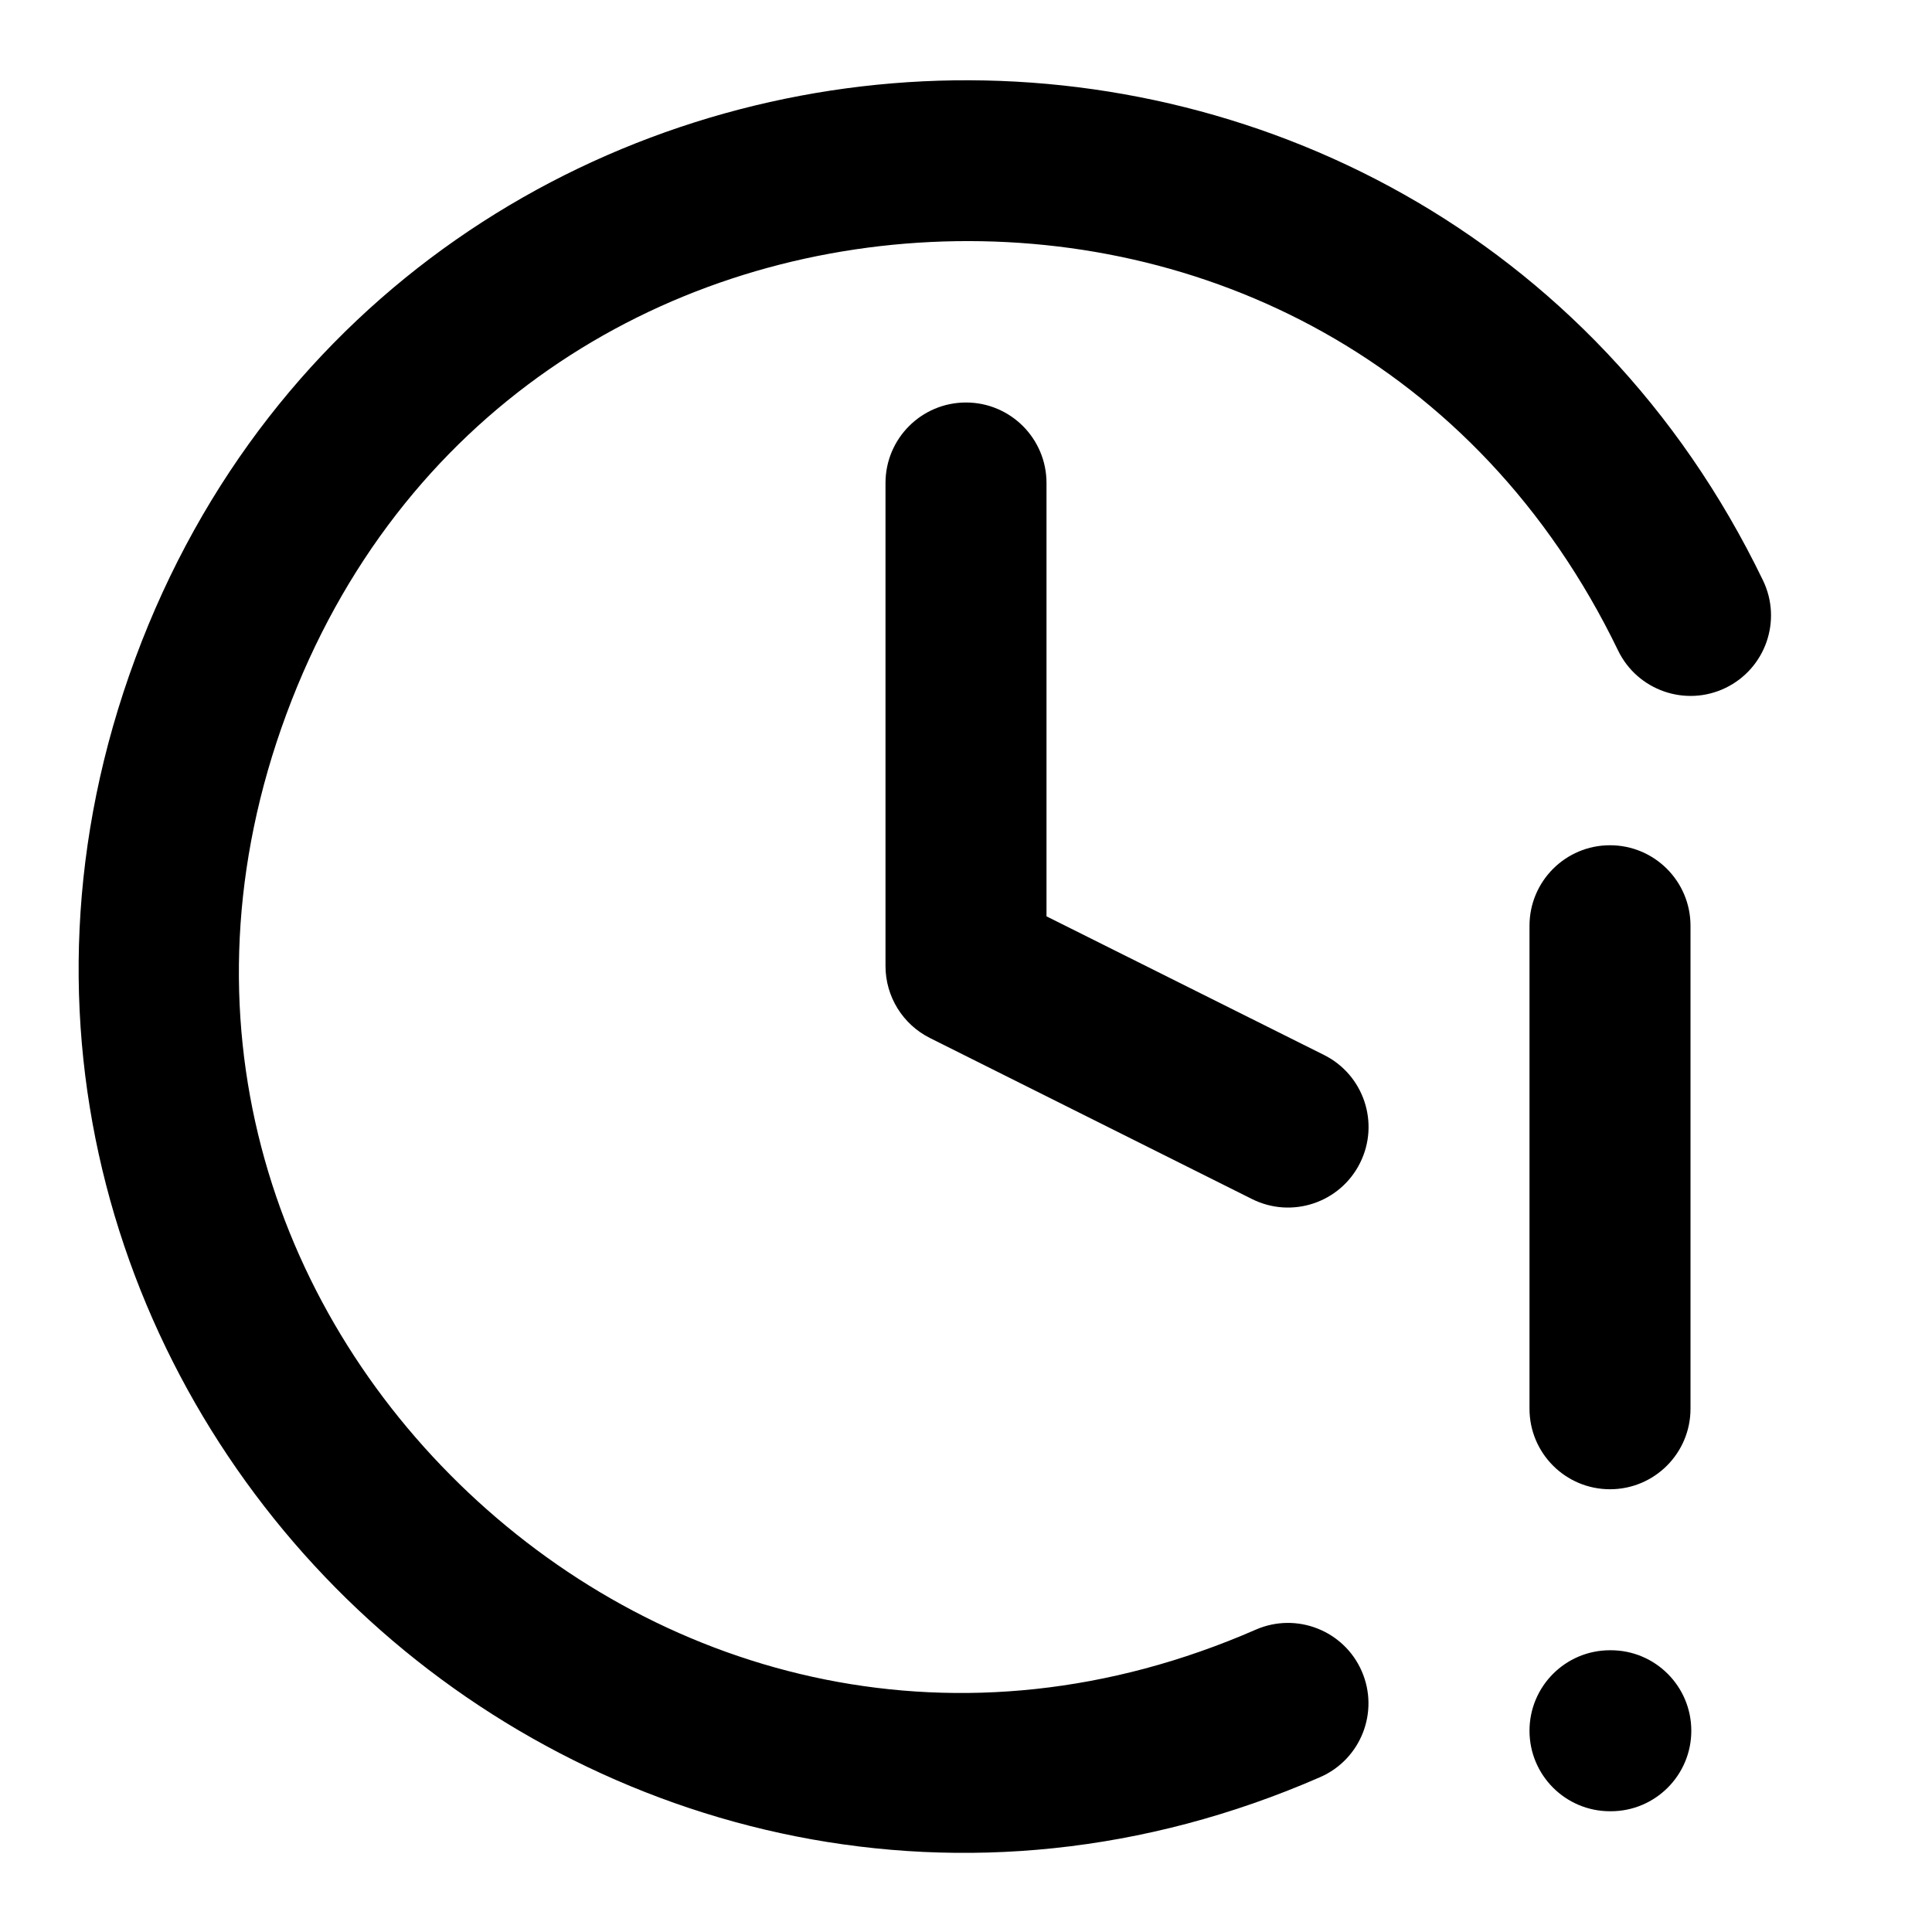
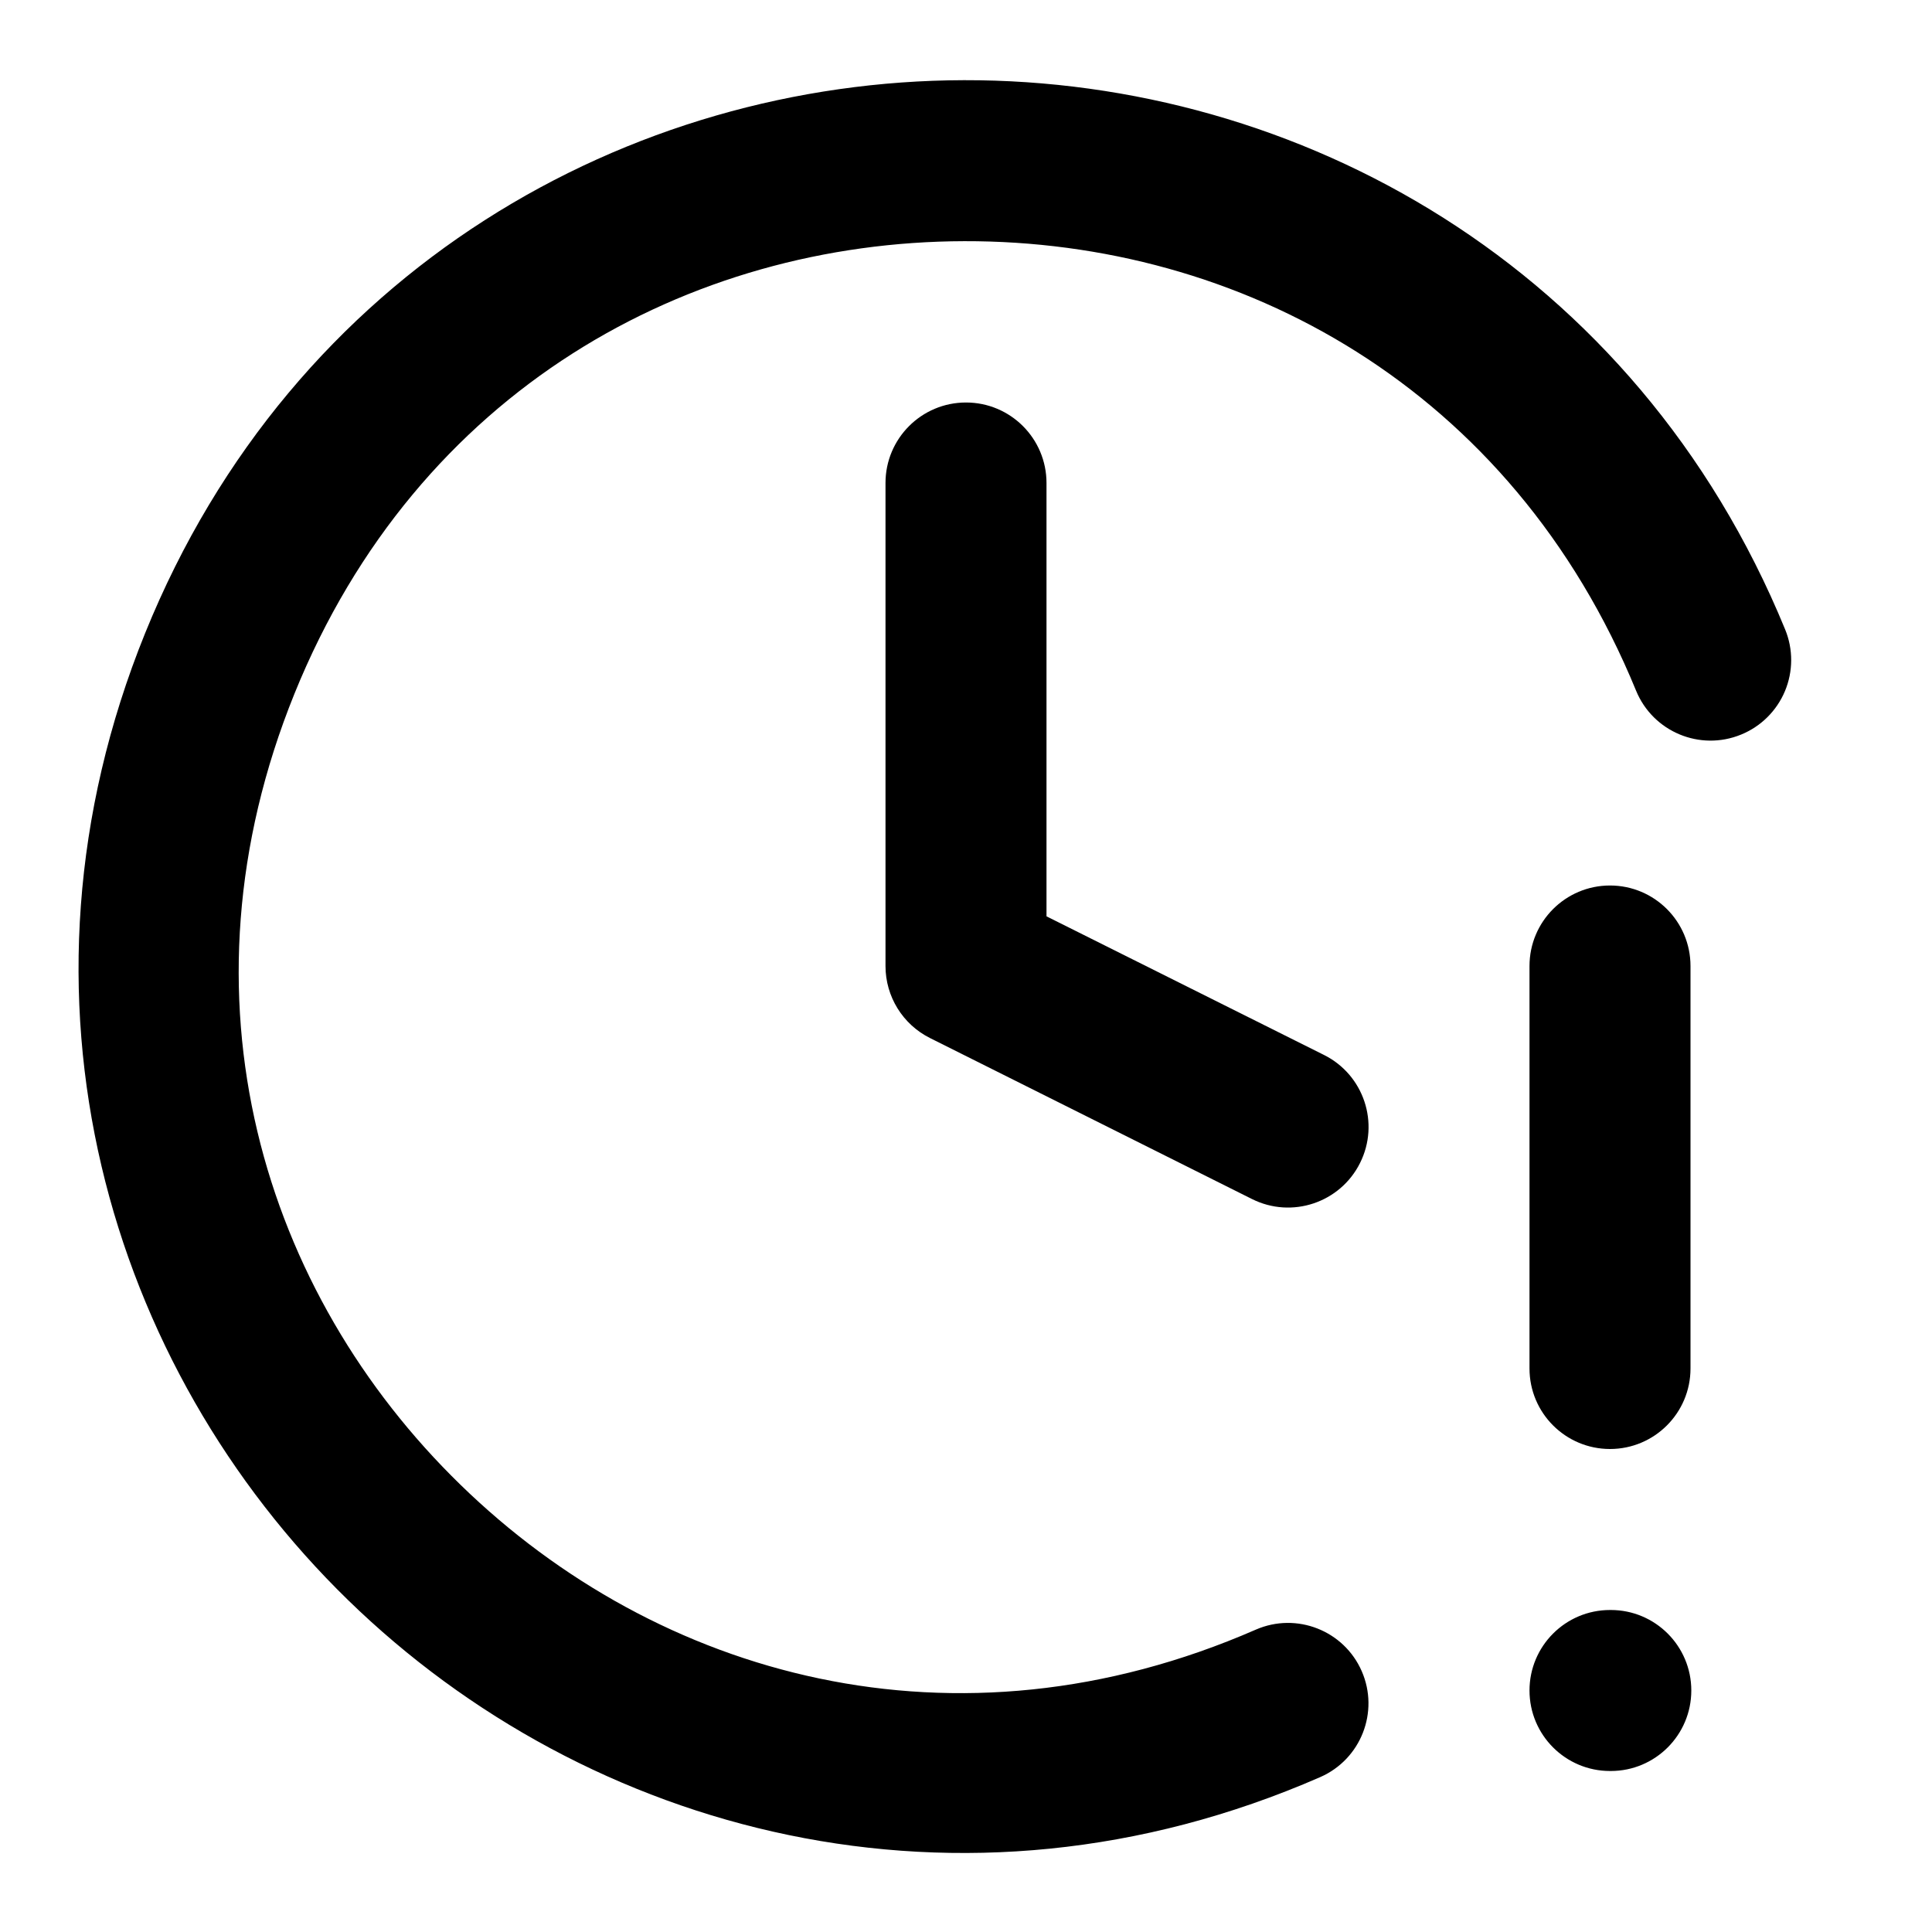
<svg xmlns="http://www.w3.org/2000/svg" width="24" height="24" viewBox="0 0 24 24" fill="currentColor" tags="time,watch,alarm,warning,wrong" categories="time">
-   <path d="M 11.469 1.01 C 7.374 1.207 3.348 3.67 1.68 8.18 C 0.011 12.689 1.464 17.18 4.445 19.994 C 7.426 22.808 11.994 24.001 16.4 22.076 A 1 1 0 0 0 16.916 20.76 A 1 1 0 0 0 15.6 20.244 C 11.926 21.849 8.273 20.859 5.818 18.541 C 3.364 16.223 2.166 12.632 3.557 8.873 C 4.947 5.114 8.192 3.168 11.564 3.006 C 14.936 2.844 18.355 4.471 20.1 8.08 A 1 1 0 0 0 21.436 8.545 A 1 1 0 0 0 21.9 7.209 C 19.808 2.88 15.563 0.813 11.469 1.01 z M 12 5 A 1 1 0 0 0 11 6 L 11 12 A 1 1 0 0 0 11.553 12.895 L 15.553 14.895 A 1 1 0 0 0 16.895 14.447 A 1 1 0 0 0 16.447 13.105 L 13 11.383 L 13 6 A 1 1 0 0 0 12 5 z M 20 10.5 A 1 1 0 0 0 19 11.5 L 19 17.5 A 1 1 0 0 0 20 18.5 A 1 1 0 0 0 21 17.5 L 21 11.5 A 1 1 0 0 0 20 10.5 z M 20 20.5 A 1 1 0 0 0 19 21.5 A 1 1 0 0 0 20 22.5 L 20.01 22.5 A 1 1 0 0 0 21.01 21.5 A 1 1 0 0 0 20.01 20.5 L 20 20.5 z " />
+   <path d="M 11.975 0.996 C 7.825 1.005 3.637 3.337 1.803 7.865 C -0.032 12.394 1.351 16.982 4.324 19.877 C 7.297 22.772 11.922 24.032 16.4 22.076 A 1 1 0 0 0 16.916 20.76 A 1 1 0 0 0 15.6 20.244 C 11.863 21.876 8.17 20.83 5.721 18.445 C 3.271 16.061 2.128 12.396 3.658 8.617 C 5.189 4.839 8.56 3.004 11.979 2.996 C 15.397 2.988 18.777 4.808 20.324 8.58 A 1 1 0 0 0 21.629 9.125 A 1 1 0 0 0 22.176 7.82 C 20.321 3.299 16.124 0.987 11.975 0.996 z M 12 5 A 1 1 0 0 0 11 6 L 11 12 A 1 1 0 0 0 11.553 12.895 L 15.553 14.895 A 1 1 0 0 0 16.895 14.447 A 1 1 0 0 0 16.447 13.105 L 13 11.383 L 13 6 A 1 1 0 0 0 12 5 z M 20 11 A 1 1 0 0 0 19 12 L 19 17 A 1 1 0 0 0 20 18 A 1 1 0 0 0 21 17 L 21 12 A 1 1 0 0 0 20 11 z M 20 20 A 1 1 0 0 0 19 21 A 1 1 0 0 0 20 22 L 20.01 22 A 1 1 0 0 0 21.01 21 A 1 1 0 0 0 20.01 20 L 20 20 z " />
</svg>
